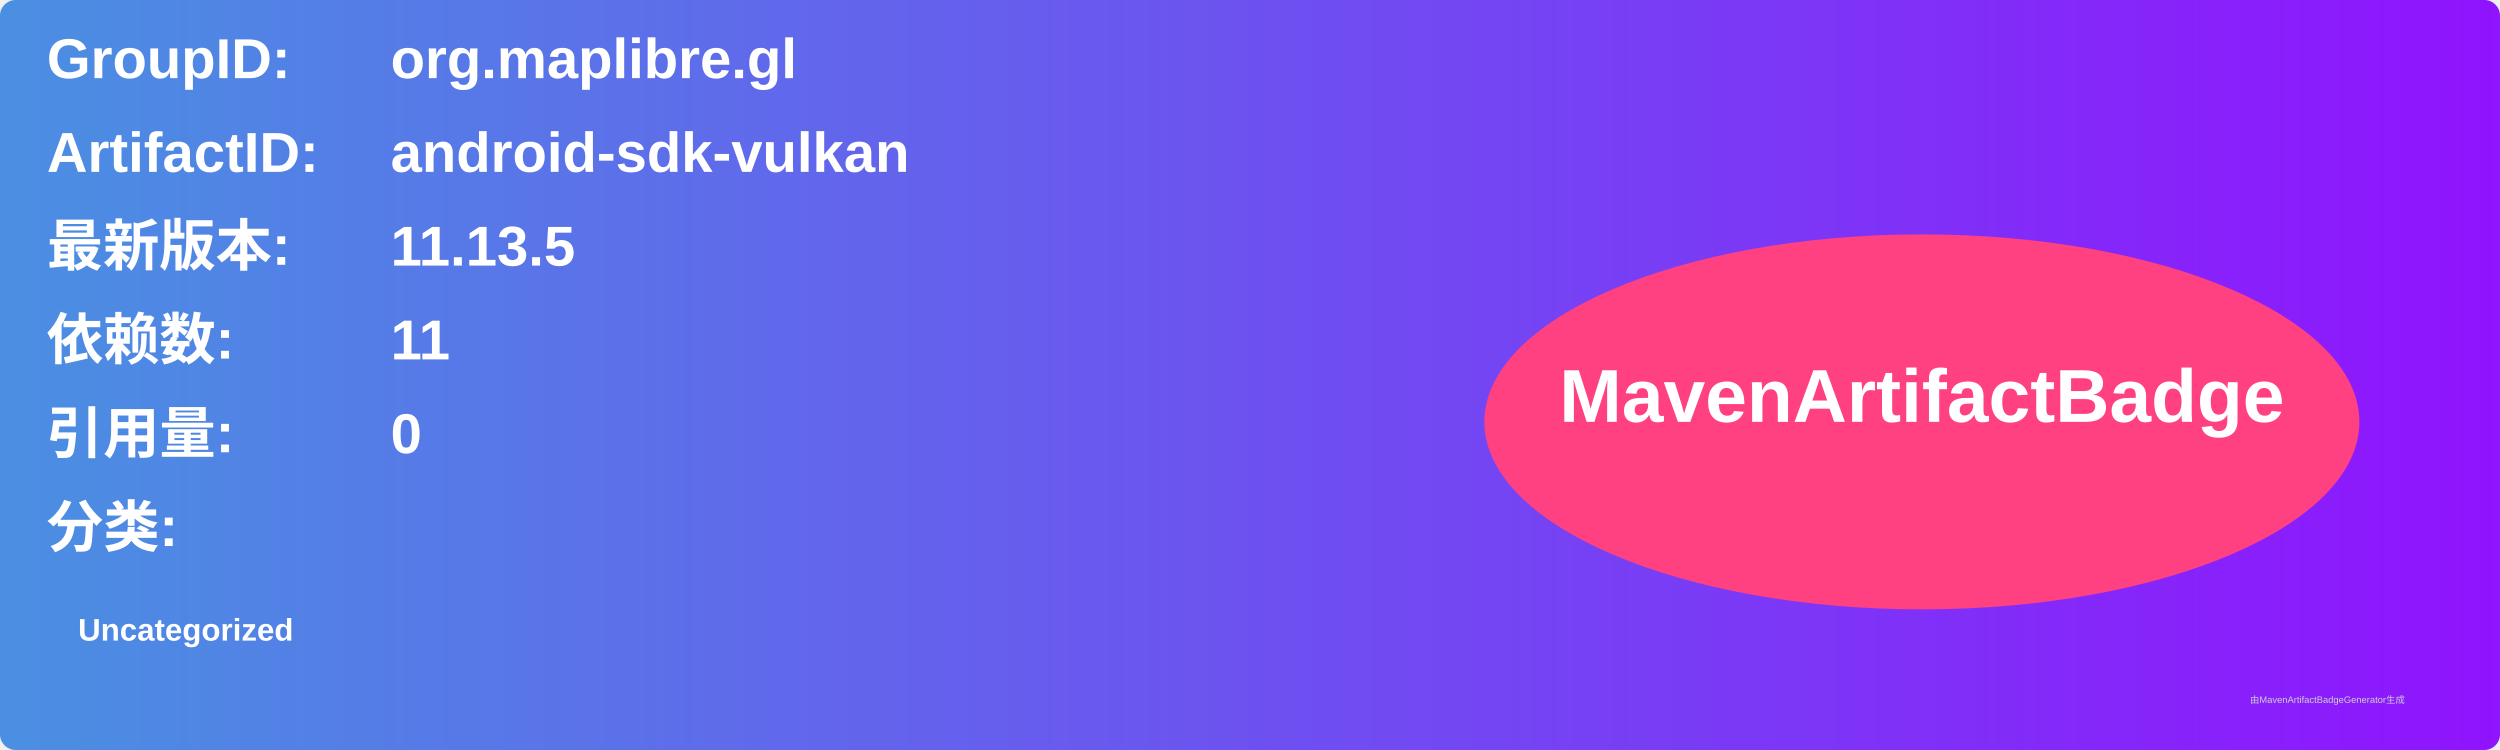
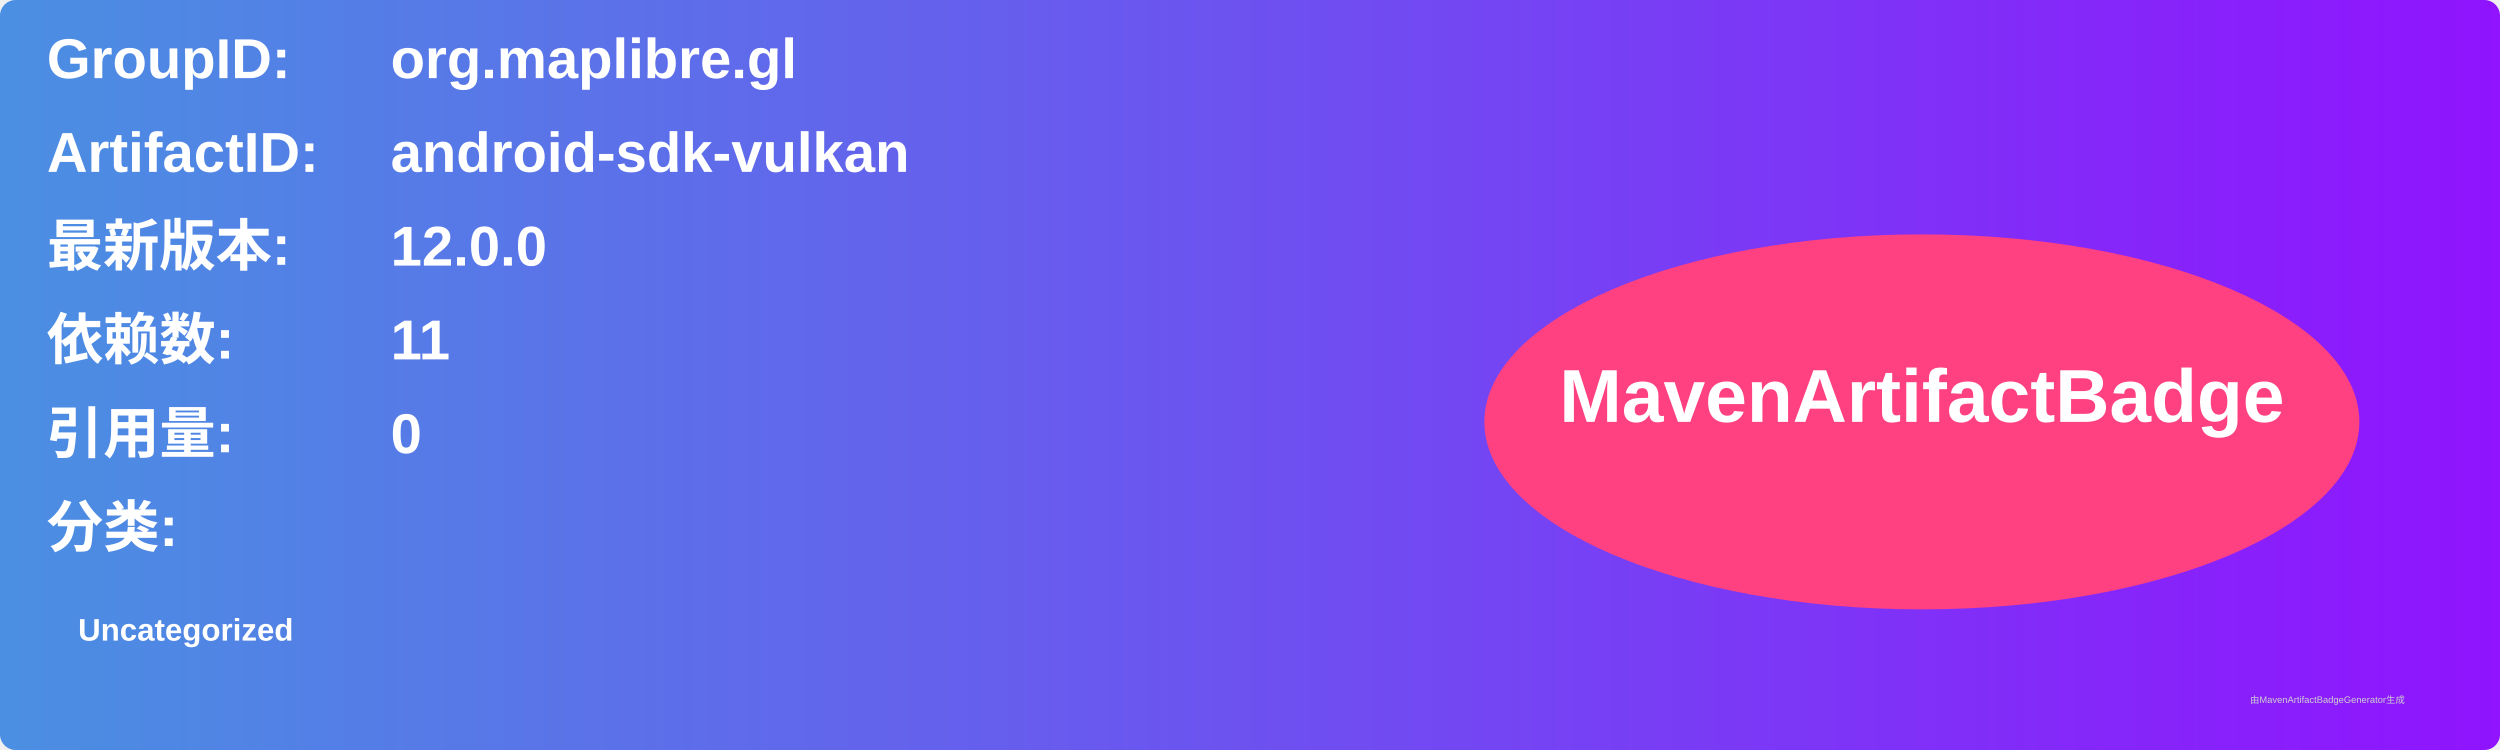
<svg xmlns="http://www.w3.org/2000/svg" width="800" height="240" viewBox="0 0 800 240">
  <linearGradient id="grad" x1="0%" y1="0%" x2="100%" y2="0%">
    <stop offset="0%" stop-color="#4a90e2" />
    <stop offset="100%" stop-color="#9013fe" />
  </linearGradient>
  <rect width="100%" height="100%" rx="5" ry="5" fill="url(#grad)" />
  <g transform="translate(15, 15)">
    <text x="0" y="10" font-family="Arial" font-size="18" fill="white" font-weight="bold" width="260">GroupID:</text>
    <text x="110" y="10" font-family="Arial" font-size="18" fill="white" font-weight="bold" width="460">org.maplibre.gl</text>
    <text x="0" y="40" font-family="Arial" font-size="18" fill="white" font-weight="bold" width="260">ArtifactID:</text>
    <text x="110" y="40" font-family="Arial" font-size="18" fill="white" font-weight="bold" width="460">android-sdk-vulkan</text>
    <text x="0" y="70" font-family="Arial" font-size="18" fill="white" font-weight="bold">最新版本:</text>
    <text x="110" y="70" font-family="Arial" font-size="18" fill="white" font-weight="bold">
-       <tspan font-weight="bold">11.13.5</tspan>
+       <tspan font-weight="bold">12.0.0</tspan>
    </text>
    <text x="0" y="100" font-family="Arial" font-size="18" fill="white" font-weight="bold">依赖数: </text>
    <text x="110" y="100" font-family="Arial" font-size="18" fill="white">
      <tspan font-weight="bold">11</tspan>
    </text>
    <text x="0" y="130" font-family="Arial" font-size="18" fill="white" font-weight="bold">引用量: </text>
    <text x="110" y="130" font-family="Arial" font-size="18" fill="white">
      <tspan font-weight="bold">0</tspan>
    </text>
    <text x="0" y="160" font-family="Arial" font-size="18" fill="white" font-weight="bold">分类:</text>
    <text x="10" y="190" font-family="Arial" font-size="10" fill="white">
      <tspan font-weight="bold">Uncategorized</tspan>
    </text>
    <ellipse cx="600" cy="120" rx="140" ry="60" fill="#ff4081" />
    <text x="600" y="120" text-anchor="middle" font-family="Arial" font-size="24" fill="white" font-weight="bold">MavenArtifactBadge</text>
  </g>
  <text x="720" y="225" font-family="Arial" font-size="3" fill="#d0d0d0">由MavenArtifactBadgeGenerator生成</text>
</svg>
